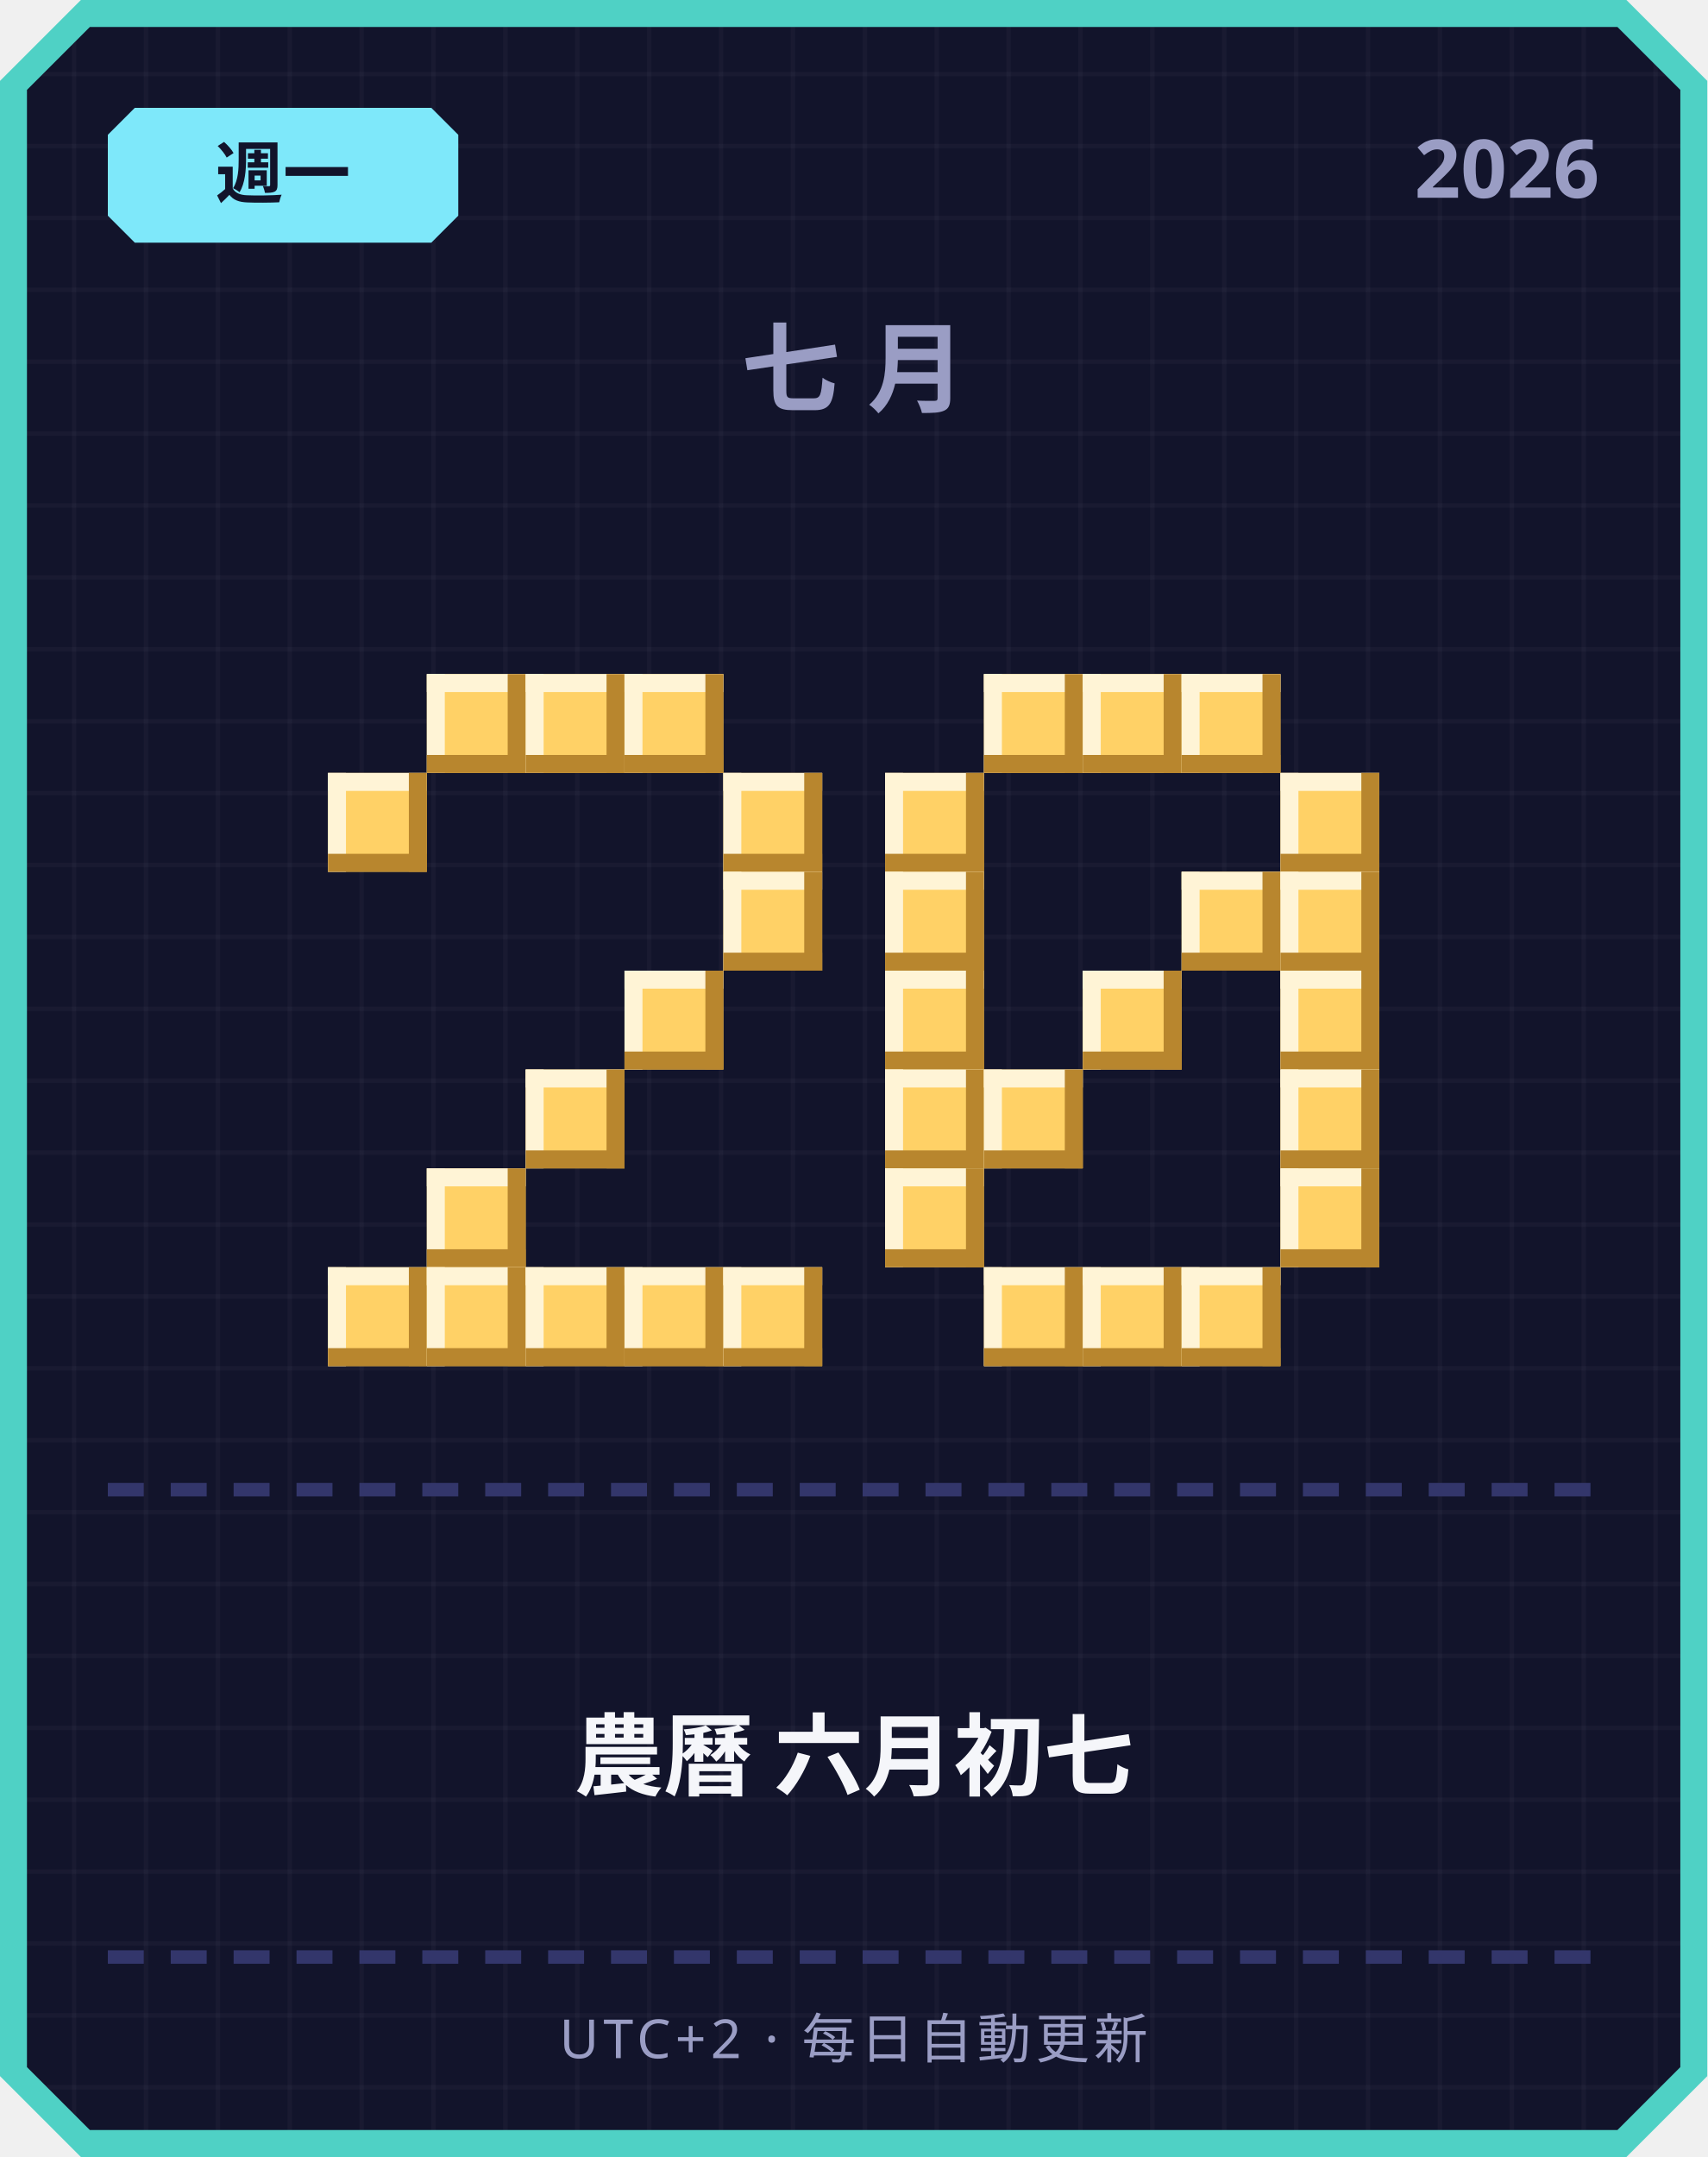
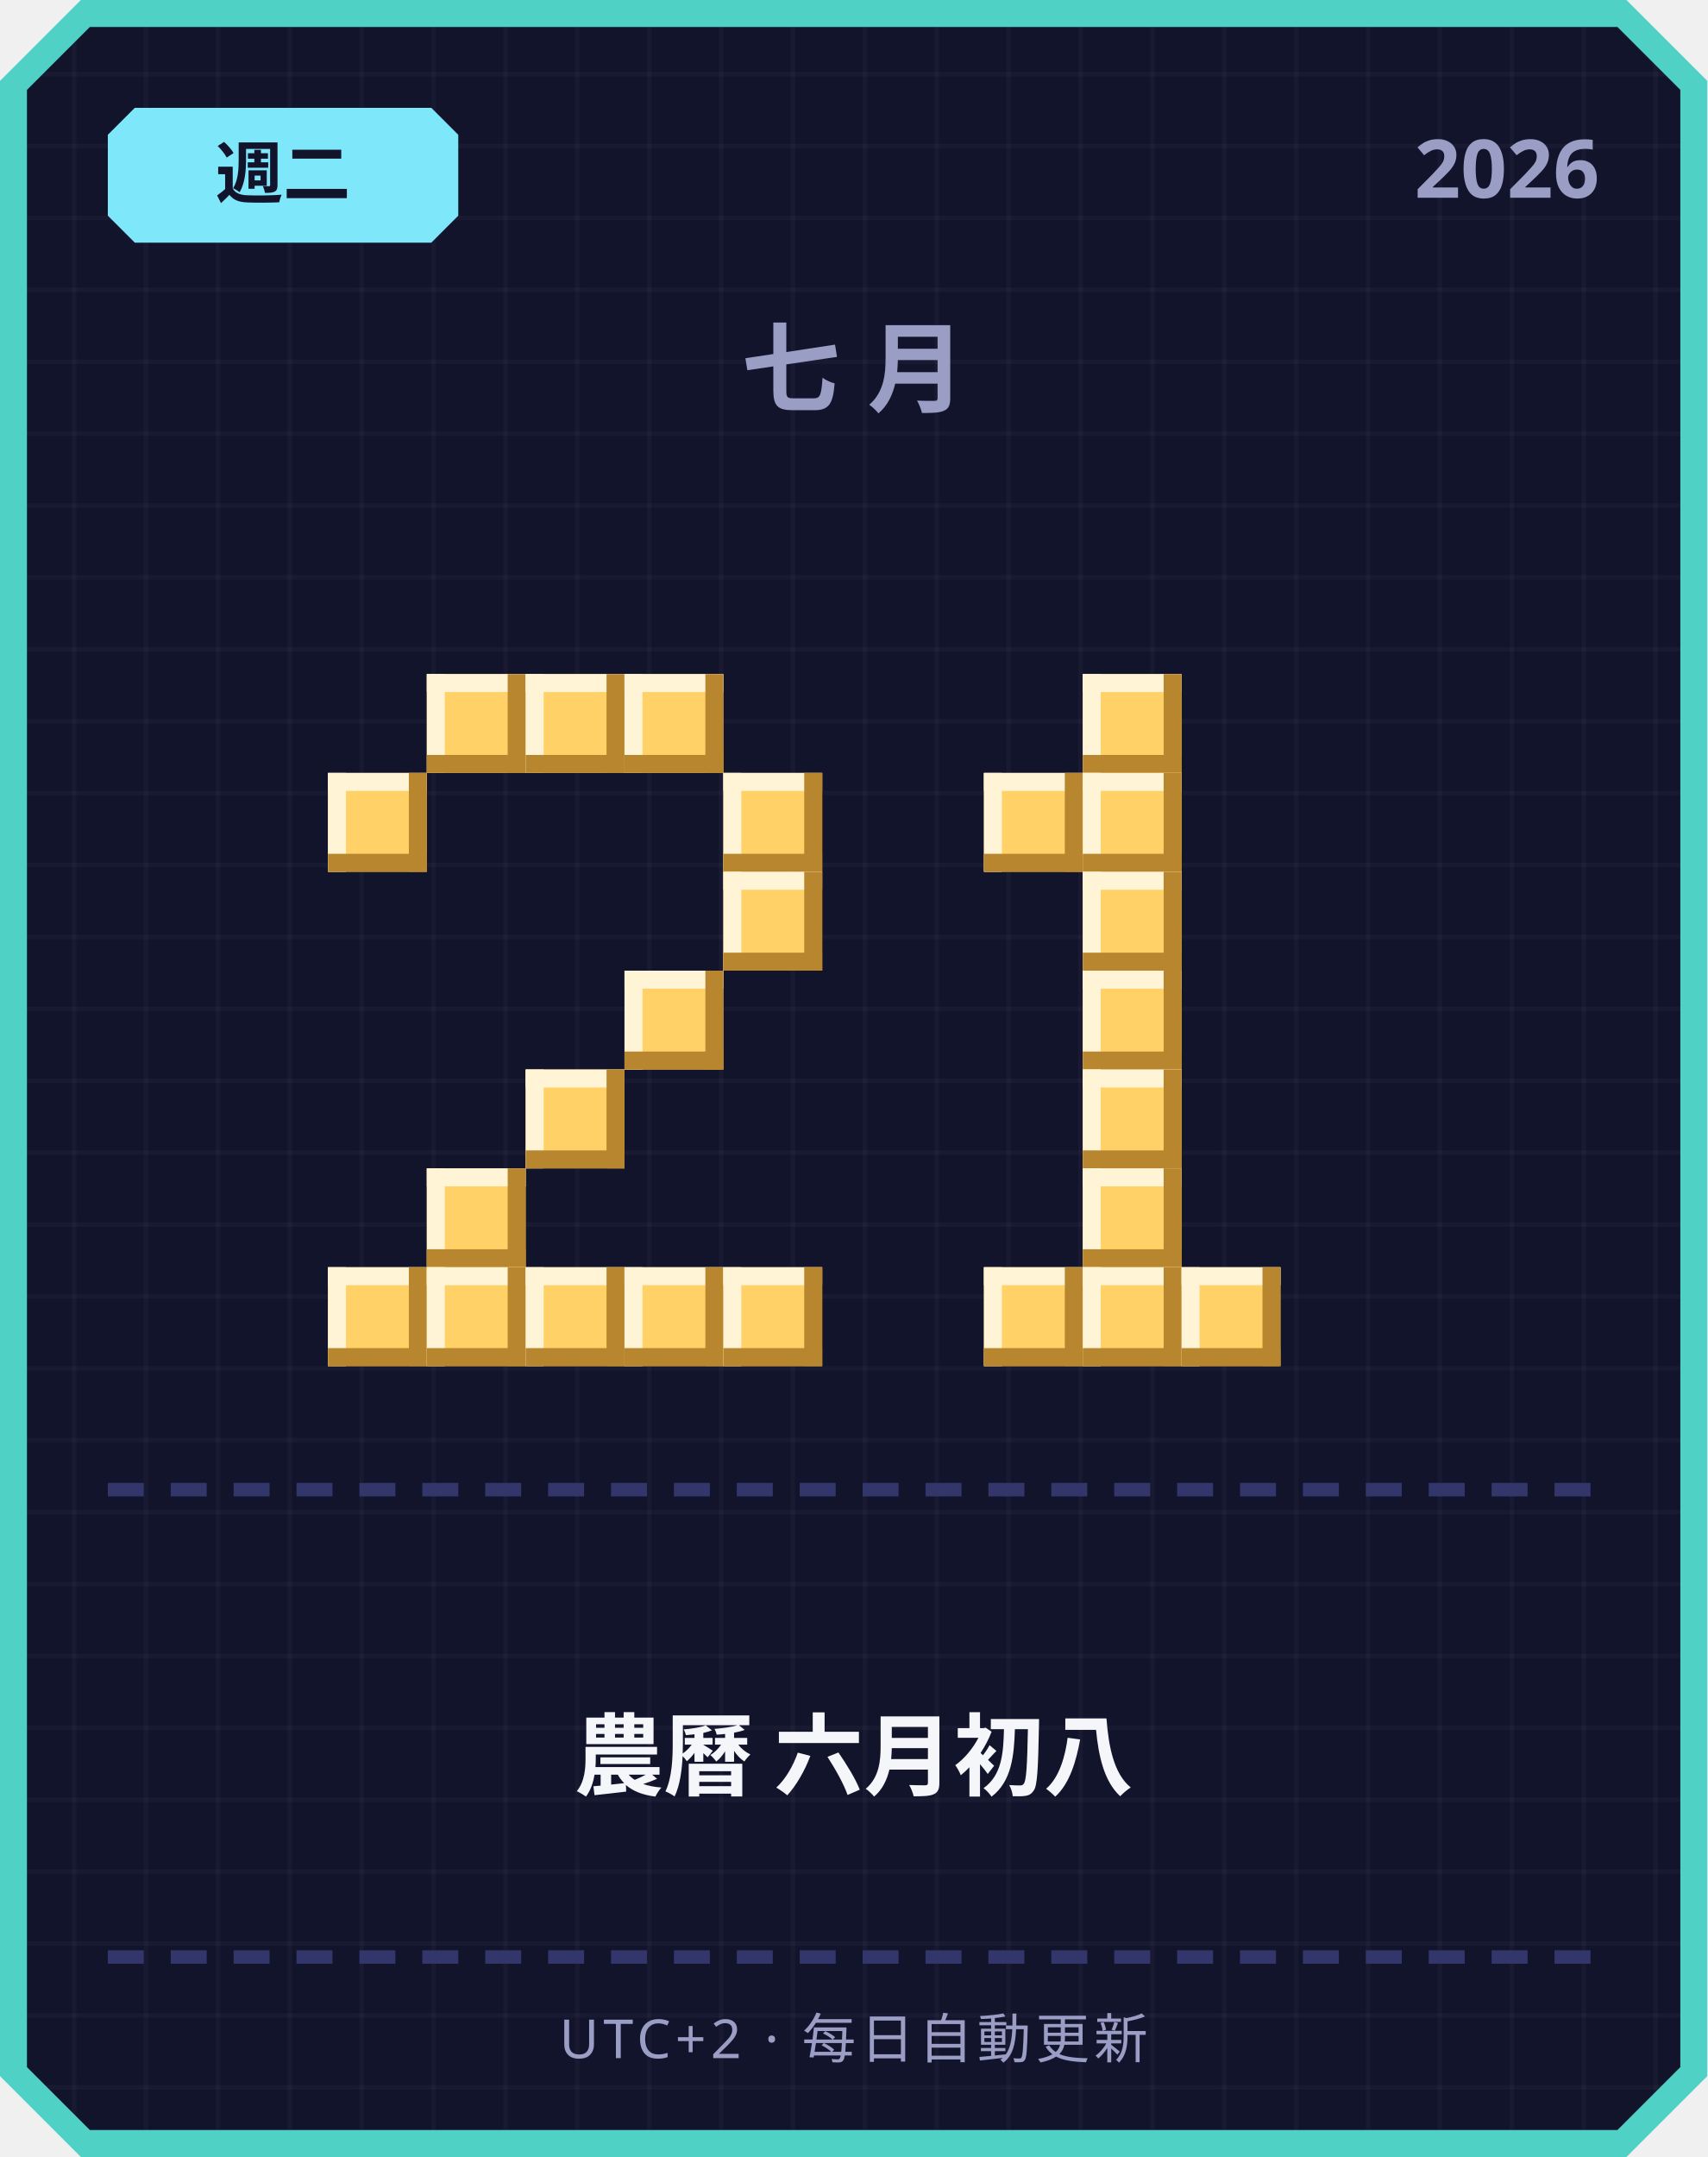
<svg xmlns="http://www.w3.org/2000/svg" width="380" height="480" viewBox="0 0 380 480">
  <defs>
    <pattern id="grid" width="16" height="16" patternUnits="userSpaceOnUse">
      <rect width="16" height="16" fill="#12142b" />
      <rect width="1" height="16" fill="#ffffff" opacity="0.03" />
      <rect width="16" height="1" fill="#ffffff" opacity="0.03" />
    </pattern>
  </defs>
  <path d="M 18,0 L 362,0 L 380,18 L 380,462 L 362,480 L 18,480 L 0,462 L 0,18 Z" fill="#4fd1c5" />
  <path d="M 20,6 L 360,6 L 374,20 L 374,460 L 360,474 L 20,474 L 6,460 L 6,20 Z" fill="url(#grid)" />
  <path d="M 30,24 L 96,24 L 102,30 L 102,48 L 96,54 L 30,54 L 24,48 L 24,30 Z" fill="#7ee8fa" />
-   <text x="63" y="44" text-anchor="middle" font-family="'Segoe UI', sans-serif" font-size="15" font-weight="700" fill="#12142b">週一</text>
+   <text x="63" y="44" text-anchor="middle" font-family="'Segoe UI', sans-serif" font-size="15" font-weight="700" fill="#12142b">週二</text>
  <text x="356" y="44" text-anchor="end" font-family="'Segoe UI', sans-serif" font-size="18" font-weight="700" fill="#9a9dc4">2026</text>
  <text x="190" y="90" text-anchor="middle" font-family="'Segoe UI', sans-serif" font-size="22" font-weight="700" letter-spacing="6" fill="#9a9dc4">七月</text>
  <rect x="95" y="150" width="22" height="22" fill="#ffd166" />
  <rect x="95" y="150" width="22" height="4" fill="#fff4d6" />
  <rect x="95" y="150" width="4" height="22" fill="#fff4d6" />
  <rect x="95" y="168" width="22" height="4" fill="#b8862e" />
  <rect x="113" y="150" width="4" height="22" fill="#b8862e" />
  <rect x="117" y="150" width="22" height="22" fill="#ffd166" />
  <rect x="117" y="150" width="22" height="4" fill="#fff4d6" />
  <rect x="117" y="150" width="4" height="22" fill="#fff4d6" />
  <rect x="117" y="168" width="22" height="4" fill="#b8862e" />
  <rect x="135" y="150" width="4" height="22" fill="#b8862e" />
  <rect x="139" y="150" width="22" height="22" fill="#ffd166" />
  <rect x="139" y="150" width="22" height="4" fill="#fff4d6" />
  <rect x="139" y="150" width="4" height="22" fill="#fff4d6" />
  <rect x="139" y="168" width="22" height="4" fill="#b8862e" />
  <rect x="157" y="150" width="4" height="22" fill="#b8862e" />
  <rect x="73" y="172" width="22" height="22" fill="#ffd166" />
  <rect x="73" y="172" width="22" height="4" fill="#fff4d6" />
  <rect x="73" y="172" width="4" height="22" fill="#fff4d6" />
  <rect x="73" y="190" width="22" height="4" fill="#b8862e" />
  <rect x="91" y="172" width="4" height="22" fill="#b8862e" />
  <rect x="161" y="172" width="22" height="22" fill="#ffd166" />
  <rect x="161" y="172" width="22" height="4" fill="#fff4d6" />
  <rect x="161" y="172" width="4" height="22" fill="#fff4d6" />
  <rect x="161" y="190" width="22" height="4" fill="#b8862e" />
  <rect x="179" y="172" width="4" height="22" fill="#b8862e" />
  <rect x="161" y="194" width="22" height="22" fill="#ffd166" />
  <rect x="161" y="194" width="22" height="4" fill="#fff4d6" />
  <rect x="161" y="194" width="4" height="22" fill="#fff4d6" />
  <rect x="161" y="212" width="22" height="4" fill="#b8862e" />
  <rect x="179" y="194" width="4" height="22" fill="#b8862e" />
  <rect x="139" y="216" width="22" height="22" fill="#ffd166" />
  <rect x="139" y="216" width="22" height="4" fill="#fff4d6" />
  <rect x="139" y="216" width="4" height="22" fill="#fff4d6" />
  <rect x="139" y="234" width="22" height="4" fill="#b8862e" />
  <rect x="157" y="216" width="4" height="22" fill="#b8862e" />
  <rect x="117" y="238" width="22" height="22" fill="#ffd166" />
  <rect x="117" y="238" width="22" height="4" fill="#fff4d6" />
  <rect x="117" y="238" width="4" height="22" fill="#fff4d6" />
  <rect x="117" y="256" width="22" height="4" fill="#b8862e" />
  <rect x="135" y="238" width="4" height="22" fill="#b8862e" />
  <rect x="95" y="260" width="22" height="22" fill="#ffd166" />
  <rect x="95" y="260" width="22" height="4" fill="#fff4d6" />
  <rect x="95" y="260" width="4" height="22" fill="#fff4d6" />
  <rect x="95" y="278" width="22" height="4" fill="#b8862e" />
  <rect x="113" y="260" width="4" height="22" fill="#b8862e" />
  <rect x="73" y="282" width="22" height="22" fill="#ffd166" />
  <rect x="73" y="282" width="22" height="4" fill="#fff4d6" />
  <rect x="73" y="282" width="4" height="22" fill="#fff4d6" />
  <rect x="73" y="300" width="22" height="4" fill="#b8862e" />
  <rect x="91" y="282" width="4" height="22" fill="#b8862e" />
  <rect x="95" y="282" width="22" height="22" fill="#ffd166" />
  <rect x="95" y="282" width="22" height="4" fill="#fff4d6" />
  <rect x="95" y="282" width="4" height="22" fill="#fff4d6" />
  <rect x="95" y="300" width="22" height="4" fill="#b8862e" />
  <rect x="113" y="282" width="4" height="22" fill="#b8862e" />
  <rect x="117" y="282" width="22" height="22" fill="#ffd166" />
  <rect x="117" y="282" width="22" height="4" fill="#fff4d6" />
  <rect x="117" y="282" width="4" height="22" fill="#fff4d6" />
  <rect x="117" y="300" width="22" height="4" fill="#b8862e" />
  <rect x="135" y="282" width="4" height="22" fill="#b8862e" />
  <rect x="139" y="282" width="22" height="22" fill="#ffd166" />
  <rect x="139" y="282" width="22" height="4" fill="#fff4d6" />
  <rect x="139" y="282" width="4" height="22" fill="#fff4d6" />
  <rect x="139" y="300" width="22" height="4" fill="#b8862e" />
  <rect x="157" y="282" width="4" height="22" fill="#b8862e" />
  <rect x="161" y="282" width="22" height="22" fill="#ffd166" />
  <rect x="161" y="282" width="22" height="4" fill="#fff4d6" />
  <rect x="161" y="282" width="4" height="22" fill="#fff4d6" />
  <rect x="161" y="300" width="22" height="4" fill="#b8862e" />
  <rect x="179" y="282" width="4" height="22" fill="#b8862e" />
-   <rect x="219" y="150" width="22" height="22" fill="#ffd166" />
-   <rect x="219" y="150" width="22" height="4" fill="#fff4d6" />
-   <rect x="219" y="150" width="4" height="22" fill="#fff4d6" />
-   <rect x="219" y="168" width="22" height="4" fill="#b8862e" />
-   <rect x="237" y="150" width="4" height="22" fill="#b8862e" />
  <rect x="241" y="150" width="22" height="22" fill="#ffd166" />
  <rect x="241" y="150" width="22" height="4" fill="#fff4d6" />
  <rect x="241" y="150" width="4" height="22" fill="#fff4d6" />
  <rect x="241" y="168" width="22" height="4" fill="#b8862e" />
  <rect x="259" y="150" width="4" height="22" fill="#b8862e" />
-   <rect x="263" y="150" width="22" height="22" fill="#ffd166" />
-   <rect x="263" y="150" width="22" height="4" fill="#fff4d6" />
-   <rect x="263" y="150" width="4" height="22" fill="#fff4d6" />
-   <rect x="263" y="168" width="22" height="4" fill="#b8862e" />
-   <rect x="281" y="150" width="4" height="22" fill="#b8862e" />
-   <rect x="197" y="172" width="22" height="22" fill="#ffd166" />
-   <rect x="197" y="172" width="22" height="4" fill="#fff4d6" />
-   <rect x="197" y="172" width="4" height="22" fill="#fff4d6" />
-   <rect x="197" y="190" width="22" height="4" fill="#b8862e" />
-   <rect x="215" y="172" width="4" height="22" fill="#b8862e" />
-   <rect x="285" y="172" width="22" height="22" fill="#ffd166" />
-   <rect x="285" y="172" width="22" height="4" fill="#fff4d6" />
-   <rect x="285" y="172" width="4" height="22" fill="#fff4d6" />
-   <rect x="285" y="190" width="22" height="4" fill="#b8862e" />
-   <rect x="303" y="172" width="4" height="22" fill="#b8862e" />
-   <rect x="197" y="194" width="22" height="22" fill="#ffd166" />
-   <rect x="197" y="194" width="22" height="4" fill="#fff4d6" />
-   <rect x="197" y="194" width="4" height="22" fill="#fff4d6" />
-   <rect x="197" y="212" width="22" height="4" fill="#b8862e" />
-   <rect x="215" y="194" width="4" height="22" fill="#b8862e" />
-   <rect x="263" y="194" width="22" height="22" fill="#ffd166" />
-   <rect x="263" y="194" width="22" height="4" fill="#fff4d6" />
-   <rect x="263" y="194" width="4" height="22" fill="#fff4d6" />
-   <rect x="263" y="212" width="22" height="4" fill="#b8862e" />
-   <rect x="281" y="194" width="4" height="22" fill="#b8862e" />
-   <rect x="285" y="194" width="22" height="22" fill="#ffd166" />
-   <rect x="285" y="194" width="22" height="4" fill="#fff4d6" />
-   <rect x="285" y="194" width="4" height="22" fill="#fff4d6" />
-   <rect x="285" y="212" width="22" height="4" fill="#b8862e" />
-   <rect x="303" y="194" width="4" height="22" fill="#b8862e" />
-   <rect x="197" y="216" width="22" height="22" fill="#ffd166" />
-   <rect x="197" y="216" width="22" height="4" fill="#fff4d6" />
-   <rect x="197" y="216" width="4" height="22" fill="#fff4d6" />
-   <rect x="197" y="234" width="22" height="4" fill="#b8862e" />
-   <rect x="215" y="216" width="4" height="22" fill="#b8862e" />
+   <rect x="219" y="172" width="22" height="22" fill="#ffd166" />
+   <rect x="219" y="172" width="22" height="4" fill="#fff4d6" />
+   <rect x="219" y="172" width="4" height="22" fill="#fff4d6" />
+   <rect x="219" y="190" width="22" height="4" fill="#b8862e" />
+   <rect x="237" y="172" width="4" height="22" fill="#b8862e" />
+   <rect x="241" y="172" width="22" height="22" fill="#ffd166" />
+   <rect x="241" y="172" width="22" height="4" fill="#fff4d6" />
+   <rect x="241" y="172" width="4" height="22" fill="#fff4d6" />
+   <rect x="241" y="190" width="22" height="4" fill="#b8862e" />
+   <rect x="259" y="172" width="4" height="22" fill="#b8862e" />
+   <rect x="241" y="194" width="22" height="22" fill="#ffd166" />
+   <rect x="241" y="194" width="22" height="4" fill="#fff4d6" />
+   <rect x="241" y="194" width="4" height="22" fill="#fff4d6" />
+   <rect x="241" y="212" width="22" height="4" fill="#b8862e" />
+   <rect x="259" y="194" width="4" height="22" fill="#b8862e" />
  <rect x="241" y="216" width="22" height="22" fill="#ffd166" />
  <rect x="241" y="216" width="22" height="4" fill="#fff4d6" />
  <rect x="241" y="216" width="4" height="22" fill="#fff4d6" />
  <rect x="241" y="234" width="22" height="4" fill="#b8862e" />
  <rect x="259" y="216" width="4" height="22" fill="#b8862e" />
-   <rect x="285" y="216" width="22" height="22" fill="#ffd166" />
-   <rect x="285" y="216" width="22" height="4" fill="#fff4d6" />
-   <rect x="285" y="216" width="4" height="22" fill="#fff4d6" />
-   <rect x="285" y="234" width="22" height="4" fill="#b8862e" />
-   <rect x="303" y="216" width="4" height="22" fill="#b8862e" />
-   <rect x="197" y="238" width="22" height="22" fill="#ffd166" />
-   <rect x="197" y="238" width="22" height="4" fill="#fff4d6" />
-   <rect x="197" y="238" width="4" height="22" fill="#fff4d6" />
-   <rect x="197" y="256" width="22" height="4" fill="#b8862e" />
-   <rect x="215" y="238" width="4" height="22" fill="#b8862e" />
-   <rect x="219" y="238" width="22" height="22" fill="#ffd166" />
-   <rect x="219" y="238" width="22" height="4" fill="#fff4d6" />
-   <rect x="219" y="238" width="4" height="22" fill="#fff4d6" />
-   <rect x="219" y="256" width="22" height="4" fill="#b8862e" />
-   <rect x="237" y="238" width="4" height="22" fill="#b8862e" />
-   <rect x="285" y="238" width="22" height="22" fill="#ffd166" />
-   <rect x="285" y="238" width="22" height="4" fill="#fff4d6" />
-   <rect x="285" y="238" width="4" height="22" fill="#fff4d6" />
-   <rect x="285" y="256" width="22" height="4" fill="#b8862e" />
-   <rect x="303" y="238" width="4" height="22" fill="#b8862e" />
-   <rect x="197" y="260" width="22" height="22" fill="#ffd166" />
-   <rect x="197" y="260" width="22" height="4" fill="#fff4d6" />
-   <rect x="197" y="260" width="4" height="22" fill="#fff4d6" />
-   <rect x="197" y="278" width="22" height="4" fill="#b8862e" />
-   <rect x="215" y="260" width="4" height="22" fill="#b8862e" />
-   <rect x="285" y="260" width="22" height="22" fill="#ffd166" />
-   <rect x="285" y="260" width="22" height="4" fill="#fff4d6" />
-   <rect x="285" y="260" width="4" height="22" fill="#fff4d6" />
-   <rect x="285" y="278" width="22" height="4" fill="#b8862e" />
-   <rect x="303" y="260" width="4" height="22" fill="#b8862e" />
+   <rect x="241" y="238" width="22" height="22" fill="#ffd166" />
+   <rect x="241" y="238" width="22" height="4" fill="#fff4d6" />
+   <rect x="241" y="238" width="4" height="22" fill="#fff4d6" />
+   <rect x="241" y="256" width="22" height="4" fill="#b8862e" />
+   <rect x="259" y="238" width="4" height="22" fill="#b8862e" />
+   <rect x="241" y="260" width="22" height="22" fill="#ffd166" />
+   <rect x="241" y="260" width="22" height="4" fill="#fff4d6" />
+   <rect x="241" y="260" width="4" height="22" fill="#fff4d6" />
+   <rect x="241" y="278" width="22" height="4" fill="#b8862e" />
+   <rect x="259" y="260" width="4" height="22" fill="#b8862e" />
  <rect x="219" y="282" width="22" height="22" fill="#ffd166" />
  <rect x="219" y="282" width="22" height="4" fill="#fff4d6" />
  <rect x="219" y="282" width="4" height="22" fill="#fff4d6" />
  <rect x="219" y="300" width="22" height="4" fill="#b8862e" />
  <rect x="237" y="282" width="4" height="22" fill="#b8862e" />
  <rect x="241" y="282" width="22" height="22" fill="#ffd166" />
  <rect x="241" y="282" width="22" height="4" fill="#fff4d6" />
  <rect x="241" y="282" width="4" height="22" fill="#fff4d6" />
  <rect x="241" y="300" width="22" height="4" fill="#b8862e" />
  <rect x="259" y="282" width="4" height="22" fill="#b8862e" />
  <rect x="263" y="282" width="22" height="22" fill="#ffd166" />
  <rect x="263" y="282" width="22" height="4" fill="#fff4d6" />
  <rect x="263" y="282" width="4" height="22" fill="#fff4d6" />
  <rect x="263" y="300" width="22" height="4" fill="#b8862e" />
  <rect x="281" y="282" width="4" height="22" fill="#b8862e" />
  <rect x="24" y="330" width="8" height="3" fill="#33366b" />
  <rect x="38" y="330" width="8" height="3" fill="#33366b" />
  <rect x="52" y="330" width="8" height="3" fill="#33366b" />
  <rect x="66" y="330" width="8" height="3" fill="#33366b" />
  <rect x="80" y="330" width="8" height="3" fill="#33366b" />
  <rect x="94" y="330" width="8" height="3" fill="#33366b" />
  <rect x="108" y="330" width="8" height="3" fill="#33366b" />
  <rect x="122" y="330" width="8" height="3" fill="#33366b" />
  <rect x="136" y="330" width="8" height="3" fill="#33366b" />
  <rect x="150" y="330" width="8" height="3" fill="#33366b" />
  <rect x="164" y="330" width="8" height="3" fill="#33366b" />
  <rect x="178" y="330" width="8" height="3" fill="#33366b" />
  <rect x="192" y="330" width="8" height="3" fill="#33366b" />
  <rect x="206" y="330" width="8" height="3" fill="#33366b" />
  <rect x="220" y="330" width="8" height="3" fill="#33366b" />
  <rect x="234" y="330" width="8" height="3" fill="#33366b" />
  <rect x="248" y="330" width="8" height="3" fill="#33366b" />
  <rect x="262" y="330" width="8" height="3" fill="#33366b" />
  <rect x="276" y="330" width="8" height="3" fill="#33366b" />
  <rect x="290" y="330" width="8" height="3" fill="#33366b" />
  <rect x="304" y="330" width="8" height="3" fill="#33366b" />
  <rect x="318" y="330" width="8" height="3" fill="#33366b" />
  <rect x="332" y="330" width="8" height="3" fill="#33366b" />
  <rect x="346" y="330" width="8" height="3" fill="#33366b" />
-   <text x="190" y="398" text-anchor="middle" font-family="'Segoe UI', 'Microsoft JhengHei', sans-serif" font-size="20" font-weight="700" fill="#f5f6fa">農曆 六月初七</text>
+   <text x="190" y="398" text-anchor="middle" font-family="'Segoe UI', 'Microsoft JhengHei', sans-serif" font-size="20" font-weight="700" fill="#f5f6fa">農曆 六月初八</text>
  <rect x="24" y="434" width="8" height="3" fill="#33366b" />
  <rect x="38" y="434" width="8" height="3" fill="#33366b" />
  <rect x="52" y="434" width="8" height="3" fill="#33366b" />
  <rect x="66" y="434" width="8" height="3" fill="#33366b" />
  <rect x="80" y="434" width="8" height="3" fill="#33366b" />
  <rect x="94" y="434" width="8" height="3" fill="#33366b" />
  <rect x="108" y="434" width="8" height="3" fill="#33366b" />
  <rect x="122" y="434" width="8" height="3" fill="#33366b" />
  <rect x="136" y="434" width="8" height="3" fill="#33366b" />
  <rect x="150" y="434" width="8" height="3" fill="#33366b" />
  <rect x="164" y="434" width="8" height="3" fill="#33366b" />
  <rect x="178" y="434" width="8" height="3" fill="#33366b" />
  <rect x="192" y="434" width="8" height="3" fill="#33366b" />
  <rect x="206" y="434" width="8" height="3" fill="#33366b" />
  <rect x="220" y="434" width="8" height="3" fill="#33366b" />
  <rect x="234" y="434" width="8" height="3" fill="#33366b" />
  <rect x="248" y="434" width="8" height="3" fill="#33366b" />
  <rect x="262" y="434" width="8" height="3" fill="#33366b" />
  <rect x="276" y="434" width="8" height="3" fill="#33366b" />
  <rect x="290" y="434" width="8" height="3" fill="#33366b" />
  <rect x="304" y="434" width="8" height="3" fill="#33366b" />
  <rect x="318" y="434" width="8" height="3" fill="#33366b" />
  <rect x="332" y="434" width="8" height="3" fill="#33366b" />
  <rect x="346" y="434" width="8" height="3" fill="#33366b" />
  <text x="190" y="458" text-anchor="middle" font-family="'Segoe UI', sans-serif" font-size="12" letter-spacing="1" fill="#9a9dc4">UTC+2 · 每日自動更新</text>
</svg>
